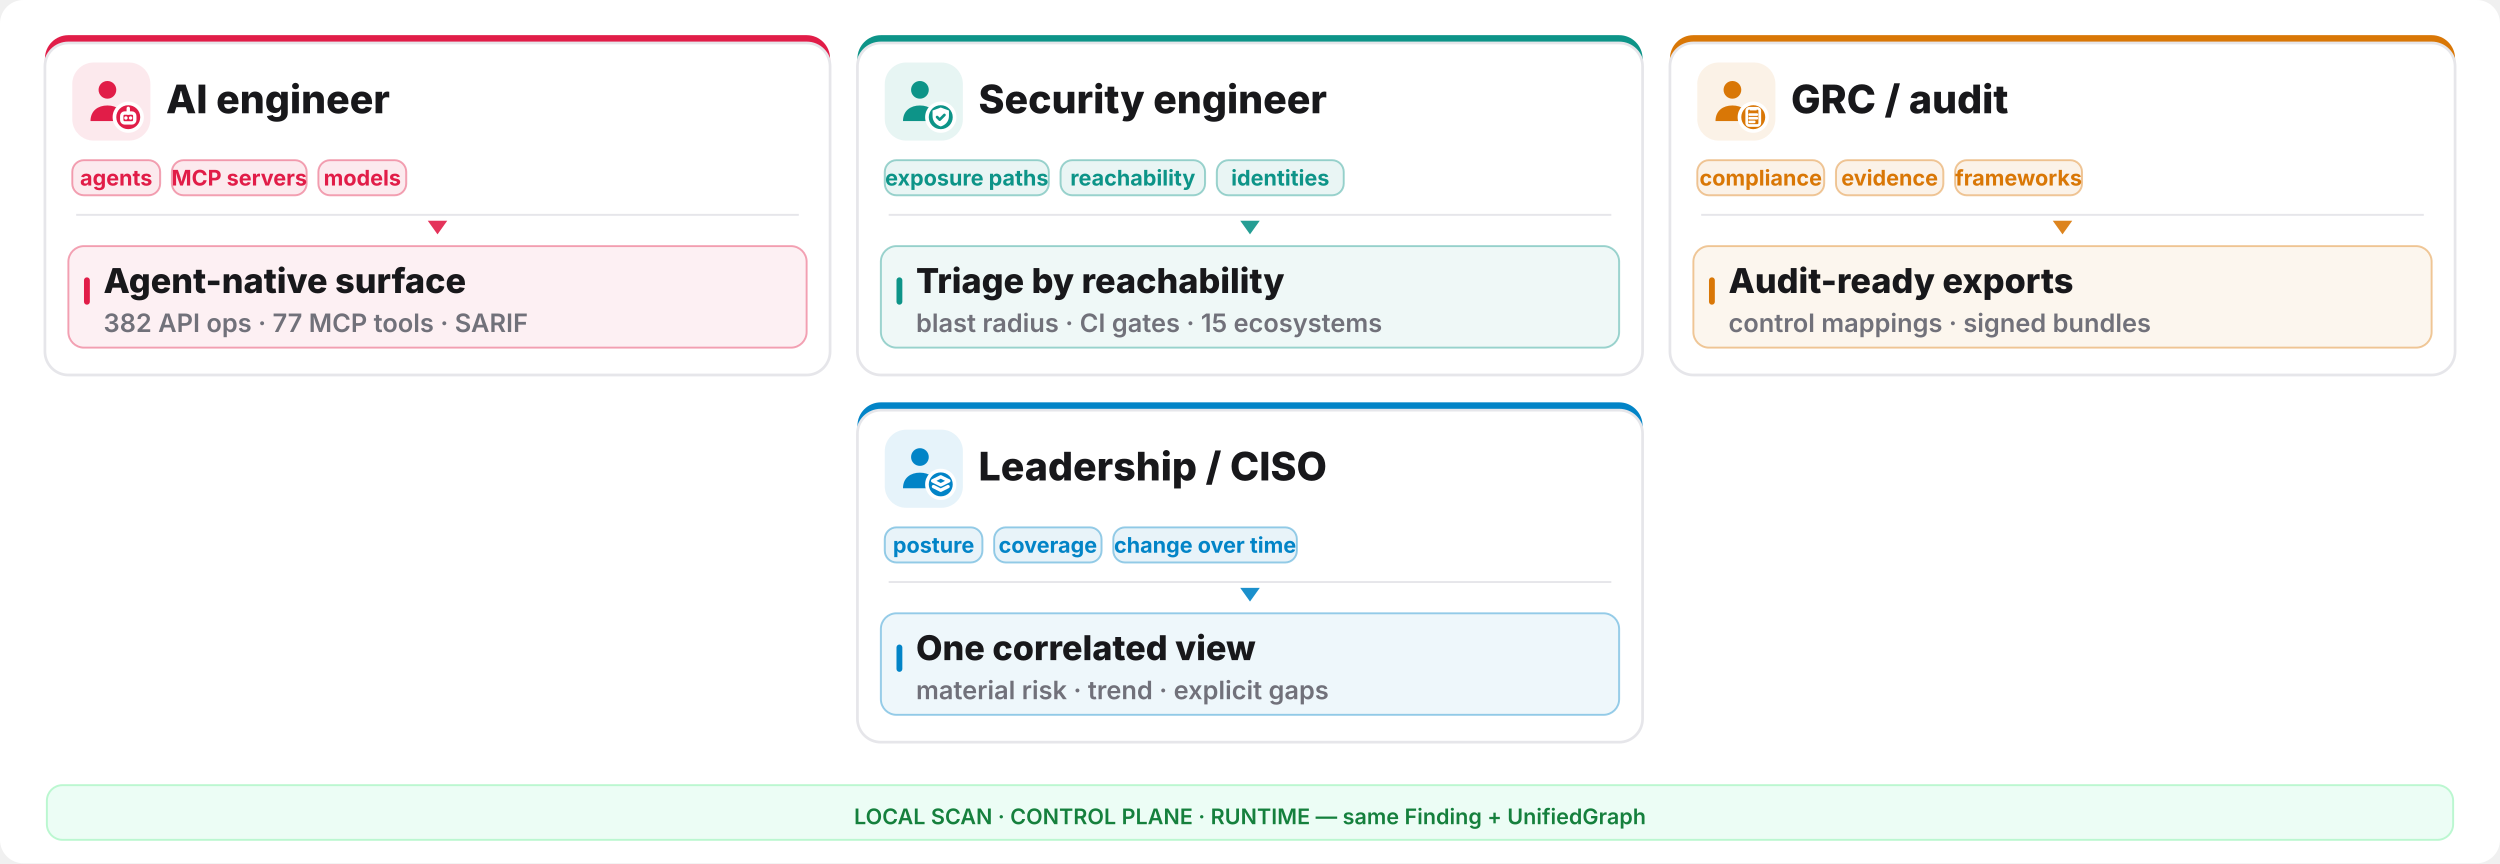
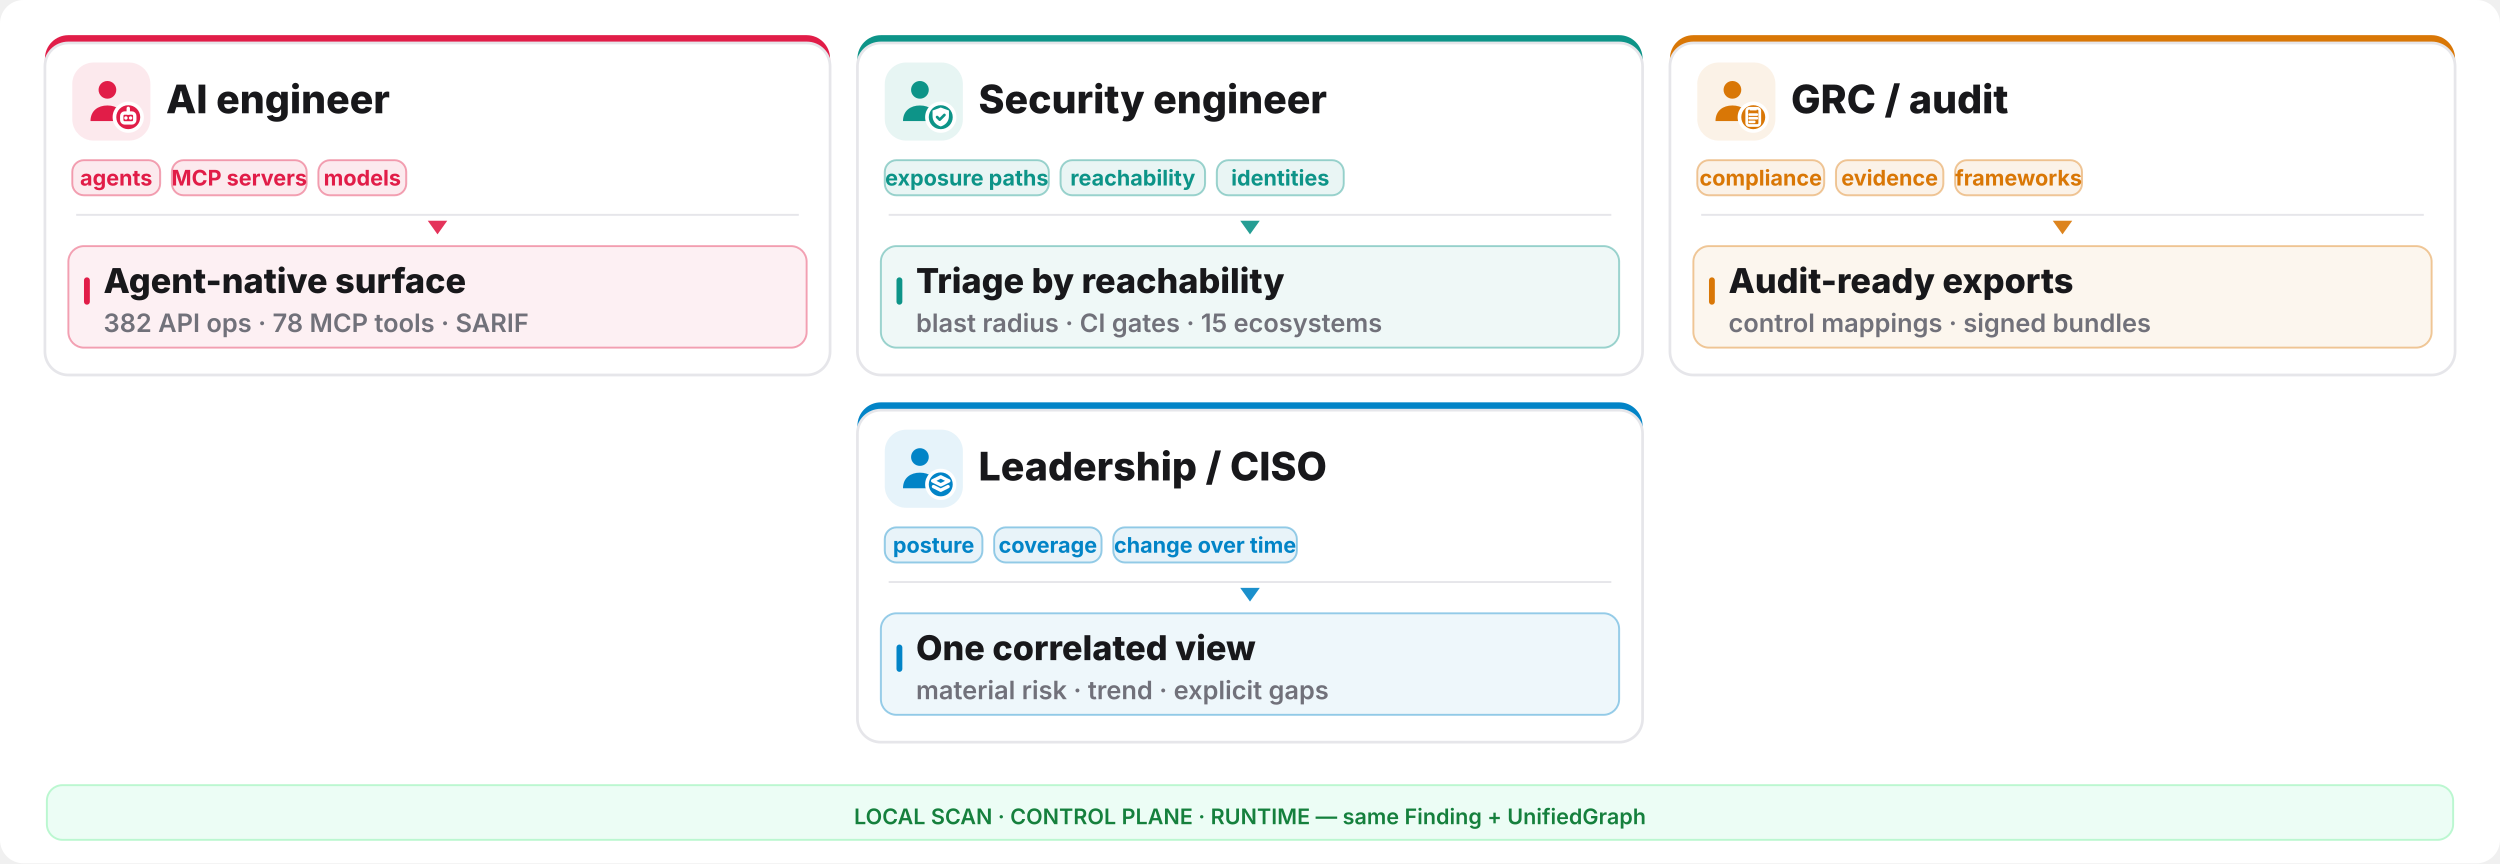
<svg xmlns="http://www.w3.org/2000/svg" width="1280" height="442" viewBox="0 0 1280 442" fill="none">
  <rect width="1280" height="442" rx="12" fill="#ffffff" />
  <rect x="23" y="18" width="402" height="174" rx="12" fill="#e11d48" />
  <rect x="23" y="22" width="402" height="170" rx="12" fill="#ffffff" stroke="#e6e6ea" stroke-width="1.4" />
  <rect x="37" y="32" width="40" height="40" rx="11" fill="#e11d48" opacity="0.10" />
  <g transform="translate(41,36) scale(1.333333)">
    <circle cx="10.5" cy="7.5" r="3.4" fill="#e11d48" />
    <path d="M4 19.5c0-4 2.9-6 6.5-6s6.5 2 6.5 6z" fill="#e11d48" />
    <circle cx="18.5" cy="18" r="6" fill="#ffffff" />
    <circle cx="18.5" cy="18" r="4.6" fill="#e11d48" />
    <g fill="none" stroke="#ffffff" stroke-width="1.3" stroke-linecap="round" stroke-linejoin="round">
      <rect x="16" y="16.4" width="5" height="3.8" rx="1.1" />
      <path d="M17.6 18.3h.01 M19.4 18.3h.01 M18.5 14.6v1.8" />
    </g>
  </g>
  <text x="85" y="58" font-family="Inter,system-ui,sans-serif" font-size="20.15" font-weight="800" fill="#18181b">AI engineer</text>
  <rect x="37" y="82" width="45" height="18" rx="6" fill="#e11d48" fill-opacity="0.09" stroke="#e11d48" stroke-opacity="0.4" />
  <text x="59.5" y="95" text-anchor="middle" font-family="Inter,system-ui,sans-serif" font-size="11.05" font-weight="700" fill="#e11d48">agents</text>
  <rect x="88" y="82" width="69" height="18" rx="6" fill="#e11d48" fill-opacity="0.09" stroke="#e11d48" stroke-opacity="0.4" />
  <text x="122.5" y="95" text-anchor="middle" font-family="Inter,system-ui,sans-serif" font-size="11.05" font-weight="700" fill="#e11d48">MCP servers</text>
  <rect x="163" y="82" width="45" height="18" rx="6" fill="#e11d48" fill-opacity="0.09" stroke="#e11d48" stroke-opacity="0.4" />
  <text x="185.5" y="95" text-anchor="middle" font-family="Inter,system-ui,sans-serif" font-size="11.05" font-weight="700" fill="#e11d48">models</text>
  <line x1="39" y1="110" x2="409" y2="110" stroke="#e6e6ea" stroke-width="1" />
  <polygon points="224,120 219,113 229,113" fill="#e11d48" opacity="0.9" />
  <rect x="35" y="126" width="378" height="52" rx="8" fill="#e11d48" opacity="0.07" />
  <rect x="35" y="126" width="378" height="52" rx="8" fill="none" stroke="#e11d48" opacity="0.4" />
  <rect x="43" y="142" width="3" height="14" rx="1.5" fill="#e11d48" />
  <text x="53" y="150" font-family="Inter,system-ui,sans-serif" font-size="17.55" font-weight="800" fill="#18181b">Agent-native surface</text>
-   <text x="53" y="170" font-family="Inter,system-ui,sans-serif" font-size="13.0" font-weight="600" fill="#71717a">382 API ops · 77 MCP tools · SARIF</text>
+   <text x="53" y="170" font-family="Inter,system-ui,sans-serif" font-size="13.0" font-weight="600" fill="#71717a">382 API ops · 78 MCP tools · SARIF</text>
  <rect x="439" y="18" width="402" height="174" rx="12" fill="#0d9488" />
  <rect x="439" y="22" width="402" height="170" rx="12" fill="#ffffff" stroke="#e6e6ea" stroke-width="1.4" />
  <rect x="453" y="32" width="40" height="40" rx="11" fill="#0d9488" opacity="0.10" />
  <g transform="translate(457,36) scale(1.333333)">
    <circle cx="10.5" cy="7.5" r="3.4" fill="#0d9488" />
    <path d="M4 19.5c0-4 2.9-6 6.5-6s6.5 2 6.5 6z" fill="#0d9488" />
    <circle cx="18.5" cy="18" r="6" fill="#ffffff" />
    <circle cx="18.5" cy="18" r="4.6" fill="#0d9488" />
    <g fill="none" stroke="#ffffff" stroke-width="1.3" stroke-linecap="round" stroke-linejoin="round">
      <path d="M18.5 14.3l3.15 1.15v2.1c0 2.1-1.4 3.5-3.15 4-1.75-.5-3.15-1.9-3.15-4v-2.1z" fill="#ffffff" stroke="none" />
      <path d="M17.1 17.95l1 1 1.8-1.8" stroke="#0d9488" stroke-width="1.05" />
    </g>
  </g>
  <text x="501" y="58" font-family="Inter,system-ui,sans-serif" font-size="20.15" font-weight="800" fill="#18181b">Security engineer</text>
  <rect x="453" y="82" width="84" height="18" rx="6" fill="#0d9488" fill-opacity="0.09" stroke="#0d9488" stroke-opacity="0.4" />
  <text x="495.0" y="95" text-anchor="middle" font-family="Inter,system-ui,sans-serif" font-size="11.05" font-weight="700" fill="#0d9488">exposure paths</text>
  <rect x="543" y="82" width="74" height="18" rx="6" fill="#0d9488" fill-opacity="0.09" stroke="#0d9488" stroke-opacity="0.4" />
  <text x="580.0" y="95" text-anchor="middle" font-family="Inter,system-ui,sans-serif" font-size="11.05" font-weight="700" fill="#0d9488">reachability</text>
  <rect x="623" y="82" width="65" height="18" rx="6" fill="#0d9488" fill-opacity="0.09" stroke="#0d9488" stroke-opacity="0.4" />
  <text x="655.5" y="95" text-anchor="middle" font-family="Inter,system-ui,sans-serif" font-size="11.05" font-weight="700" fill="#0d9488">identities</text>
  <line x1="455" y1="110" x2="825" y2="110" stroke="#e6e6ea" stroke-width="1" />
  <polygon points="640,120 635,113 645,113" fill="#0d9488" opacity="0.9" />
  <rect x="451" y="126" width="378" height="52" rx="8" fill="#0d9488" opacity="0.07" />
  <rect x="451" y="126" width="378" height="52" rx="8" fill="none" stroke="#0d9488" opacity="0.4" />
  <rect x="459" y="142" width="3" height="14" rx="1.5" fill="#0d9488" />
  <text x="469" y="150" font-family="Inter,system-ui,sans-serif" font-size="17.55" font-weight="800" fill="#18181b">Triage by reachability</text>
  <text x="469" y="170" font-family="Inter,system-ui,sans-serif" font-size="13.0" font-weight="600" fill="#71717a">blast radius · CI gates · 15 ecosystems</text>
  <rect x="855" y="18" width="402" height="174" rx="12" fill="#d97706" />
  <rect x="855" y="22" width="402" height="170" rx="12" fill="#ffffff" stroke="#e6e6ea" stroke-width="1.4" />
  <rect x="869" y="32" width="40" height="40" rx="11" fill="#d97706" opacity="0.10" />
  <g transform="translate(873,36) scale(1.333333)">
    <circle cx="10.5" cy="7.5" r="3.4" fill="#d97706" />
    <path d="M4 19.5c0-4 2.9-6 6.5-6s6.5 2 6.5 6z" fill="#d97706" />
    <circle cx="18.5" cy="18" r="6" fill="#ffffff" />
    <circle cx="18.5" cy="18" r="4.6" fill="#d97706" />
    <g fill="none" stroke="#ffffff" stroke-width="1.3" stroke-linecap="round" stroke-linejoin="round">
      <rect x="16.0" y="14.6" width="5.0" height="6.6" rx="0.9" fill="none" stroke="#ffffff" stroke-width="1.05" />
      <path d="M17.2 14.2h2.6v1.2h-2.6z" fill="#ffffff" stroke="none" />
      <path d="M17.1 17.0h2.8 M17.1 18.4h2.8 M17.1 19.8h1.8" stroke="#ffffff" stroke-width="1.0" />
    </g>
  </g>
  <text x="917" y="58" font-family="Inter,system-ui,sans-serif" font-size="20.15" font-weight="800" fill="#18181b">GRC / audit</text>
  <rect x="869" y="82" width="65" height="18" rx="6" fill="#d97706" fill-opacity="0.09" stroke="#d97706" stroke-opacity="0.4" />
  <text x="901.5" y="95" text-anchor="middle" font-family="Inter,system-ui,sans-serif" font-size="11.05" font-weight="700" fill="#d97706">compliance</text>
  <rect x="940" y="82" width="55" height="18" rx="6" fill="#d97706" fill-opacity="0.09" stroke="#d97706" stroke-opacity="0.4" />
  <text x="967.5" y="95" text-anchor="middle" font-family="Inter,system-ui,sans-serif" font-size="11.05" font-weight="700" fill="#d97706">evidence</text>
  <rect x="1001" y="82" width="65" height="18" rx="6" fill="#d97706" fill-opacity="0.09" stroke="#d97706" stroke-opacity="0.4" />
  <text x="1033.5" y="95" text-anchor="middle" font-family="Inter,system-ui,sans-serif" font-size="11.05" font-weight="700" fill="#d97706">frameworks</text>
  <line x1="871" y1="110" x2="1241" y2="110" stroke="#e6e6ea" stroke-width="1" />
  <polygon points="1056,120 1051,113 1061,113" fill="#d97706" opacity="0.9" />
  <rect x="867" y="126" width="378" height="52" rx="8" fill="#d97706" opacity="0.07" />
  <rect x="867" y="126" width="378" height="52" rx="8" fill="none" stroke="#d97706" opacity="0.4" />
  <rect x="875" y="142" width="3" height="14" rx="1.5" fill="#d97706" />
  <text x="885" y="150" font-family="Inter,system-ui,sans-serif" font-size="17.55" font-weight="800" fill="#18181b">Audit-ready exports</text>
  <text x="885" y="170" font-family="Inter,system-ui,sans-serif" font-size="13.0" font-weight="600" fill="#71717a">control mappings · signed bundles</text>
  <rect x="439" y="206" width="402" height="174" rx="12" fill="#0284c7" />
  <rect x="439" y="210" width="402" height="170" rx="12" fill="#ffffff" stroke="#e6e6ea" stroke-width="1.4" />
  <rect x="453" y="220" width="40" height="40" rx="11" fill="#0284c7" opacity="0.10" />
  <g transform="translate(457,224) scale(1.333333)">
    <circle cx="10.5" cy="7.5" r="3.4" fill="#0284c7" />
    <path d="M4 19.5c0-4 2.9-6 6.5-6s6.5 2 6.5 6z" fill="#0284c7" />
    <circle cx="18.5" cy="18" r="6" fill="#ffffff" />
    <circle cx="18.5" cy="18" r="4.6" fill="#0284c7" />
    <g fill="none" stroke="#ffffff" stroke-width="1.3" stroke-linecap="round" stroke-linejoin="round">
      <path d="M18.5 15.1l3.1 1.55-3.1 1.55-3.1-1.55z" />
      <path d="M15.7 18.85l2.8 1.4 2.8-1.4" />
    </g>
  </g>
  <text x="501" y="246" font-family="Inter,system-ui,sans-serif" font-size="20.15" font-weight="800" fill="#18181b">Leadership / CISO</text>
  <rect x="453" y="270" width="50" height="18" rx="6" fill="#0284c7" fill-opacity="0.09" stroke="#0284c7" stroke-opacity="0.4" />
  <text x="478.0" y="283" text-anchor="middle" font-family="Inter,system-ui,sans-serif" font-size="11.05" font-weight="700" fill="#0284c7">posture</text>
  <rect x="509" y="270" width="55" height="18" rx="6" fill="#0284c7" fill-opacity="0.09" stroke="#0284c7" stroke-opacity="0.4" />
  <text x="536.5" y="283" text-anchor="middle" font-family="Inter,system-ui,sans-serif" font-size="11.05" font-weight="700" fill="#0284c7">coverage</text>
  <rect x="570" y="270" width="94" height="18" rx="6" fill="#0284c7" fill-opacity="0.09" stroke="#0284c7" stroke-opacity="0.4" />
  <text x="617.0" y="283" text-anchor="middle" font-family="Inter,system-ui,sans-serif" font-size="11.05" font-weight="700" fill="#0284c7">change over time</text>
  <line x1="455" y1="298" x2="825" y2="298" stroke="#e6e6ea" stroke-width="1" />
  <polygon points="640,308 635,301 645,301" fill="#0284c7" opacity="0.9" />
  <rect x="451" y="314" width="378" height="52" rx="8" fill="#0284c7" opacity="0.07" />
  <rect x="451" y="314" width="378" height="52" rx="8" fill="none" stroke="#0284c7" opacity="0.4" />
  <rect x="459" y="330" width="3" height="14" rx="1.5" fill="#0284c7" />
  <text x="469" y="338" font-family="Inter,system-ui,sans-serif" font-size="17.55" font-weight="800" fill="#18181b">One correlated view</text>
  <text x="469" y="358" font-family="Inter,system-ui,sans-serif" font-size="13.0" font-weight="600" fill="#71717a">material risk · trend · explicit gaps</text>
  <rect x="24" y="402" width="1232" height="28" rx="8" fill="#ecfdf5" stroke="#bbf7d0" />
  <text x="640" y="422" text-anchor="middle" font-family="Inter,system-ui,sans-serif" font-size="11.05" font-weight="600" fill="#15803d">LOCAL SCAN · CONTROL PLANE · RUNTIME — same Finding + UnifiedGraph</text>
</svg>
